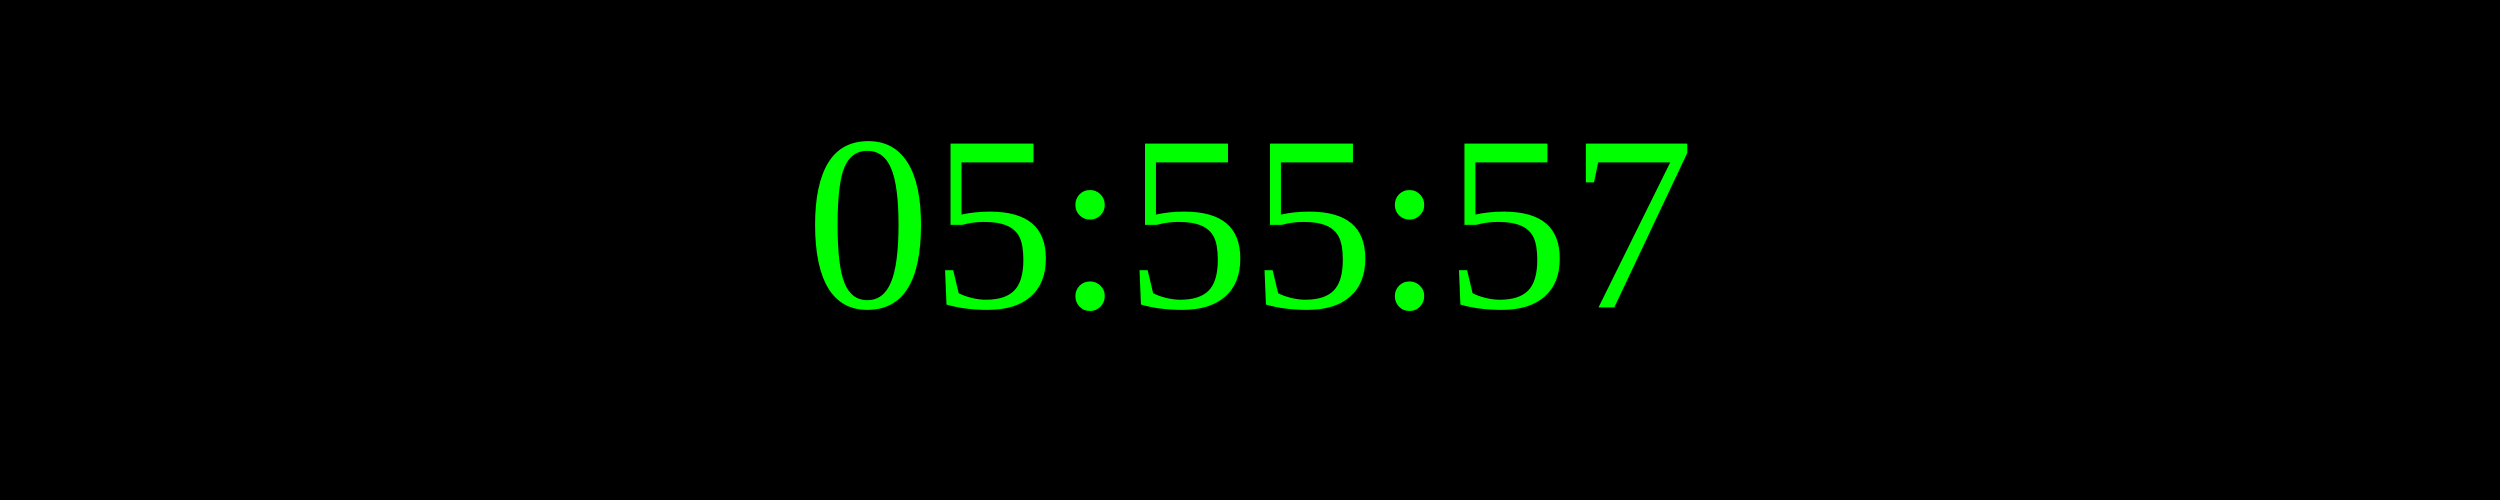
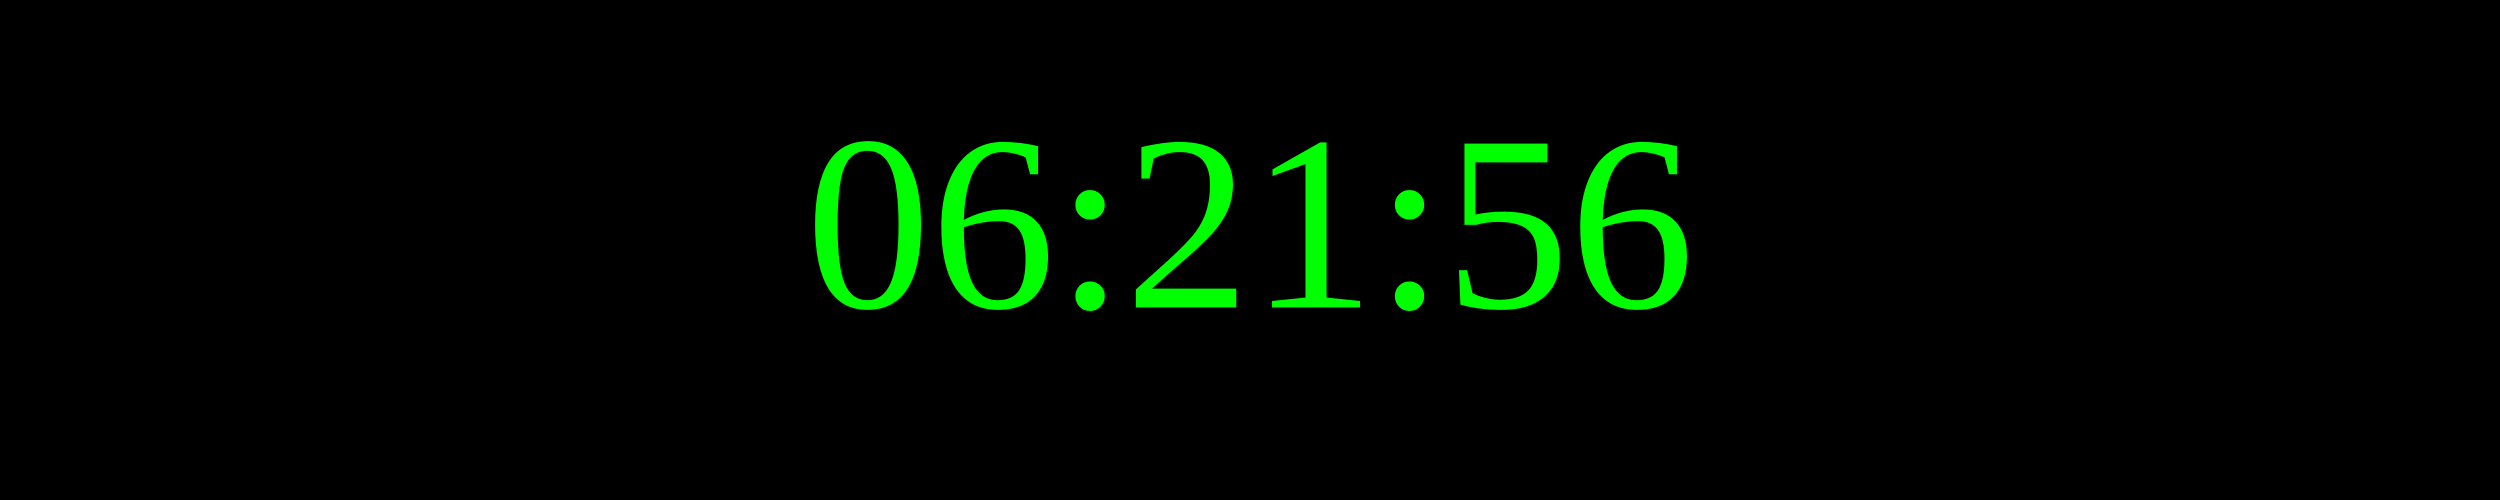
<svg xmlns="http://www.w3.org/2000/svg" width="250" height="50">
  <rect width="100%" height="100%" fill="black" />
  <text x="50%" y="50%" font-size="25" fill="lime" text-anchor="middle" dominant-baseline="middle">
- 05:55:57
+ 06:21:56
</text>
</svg>
